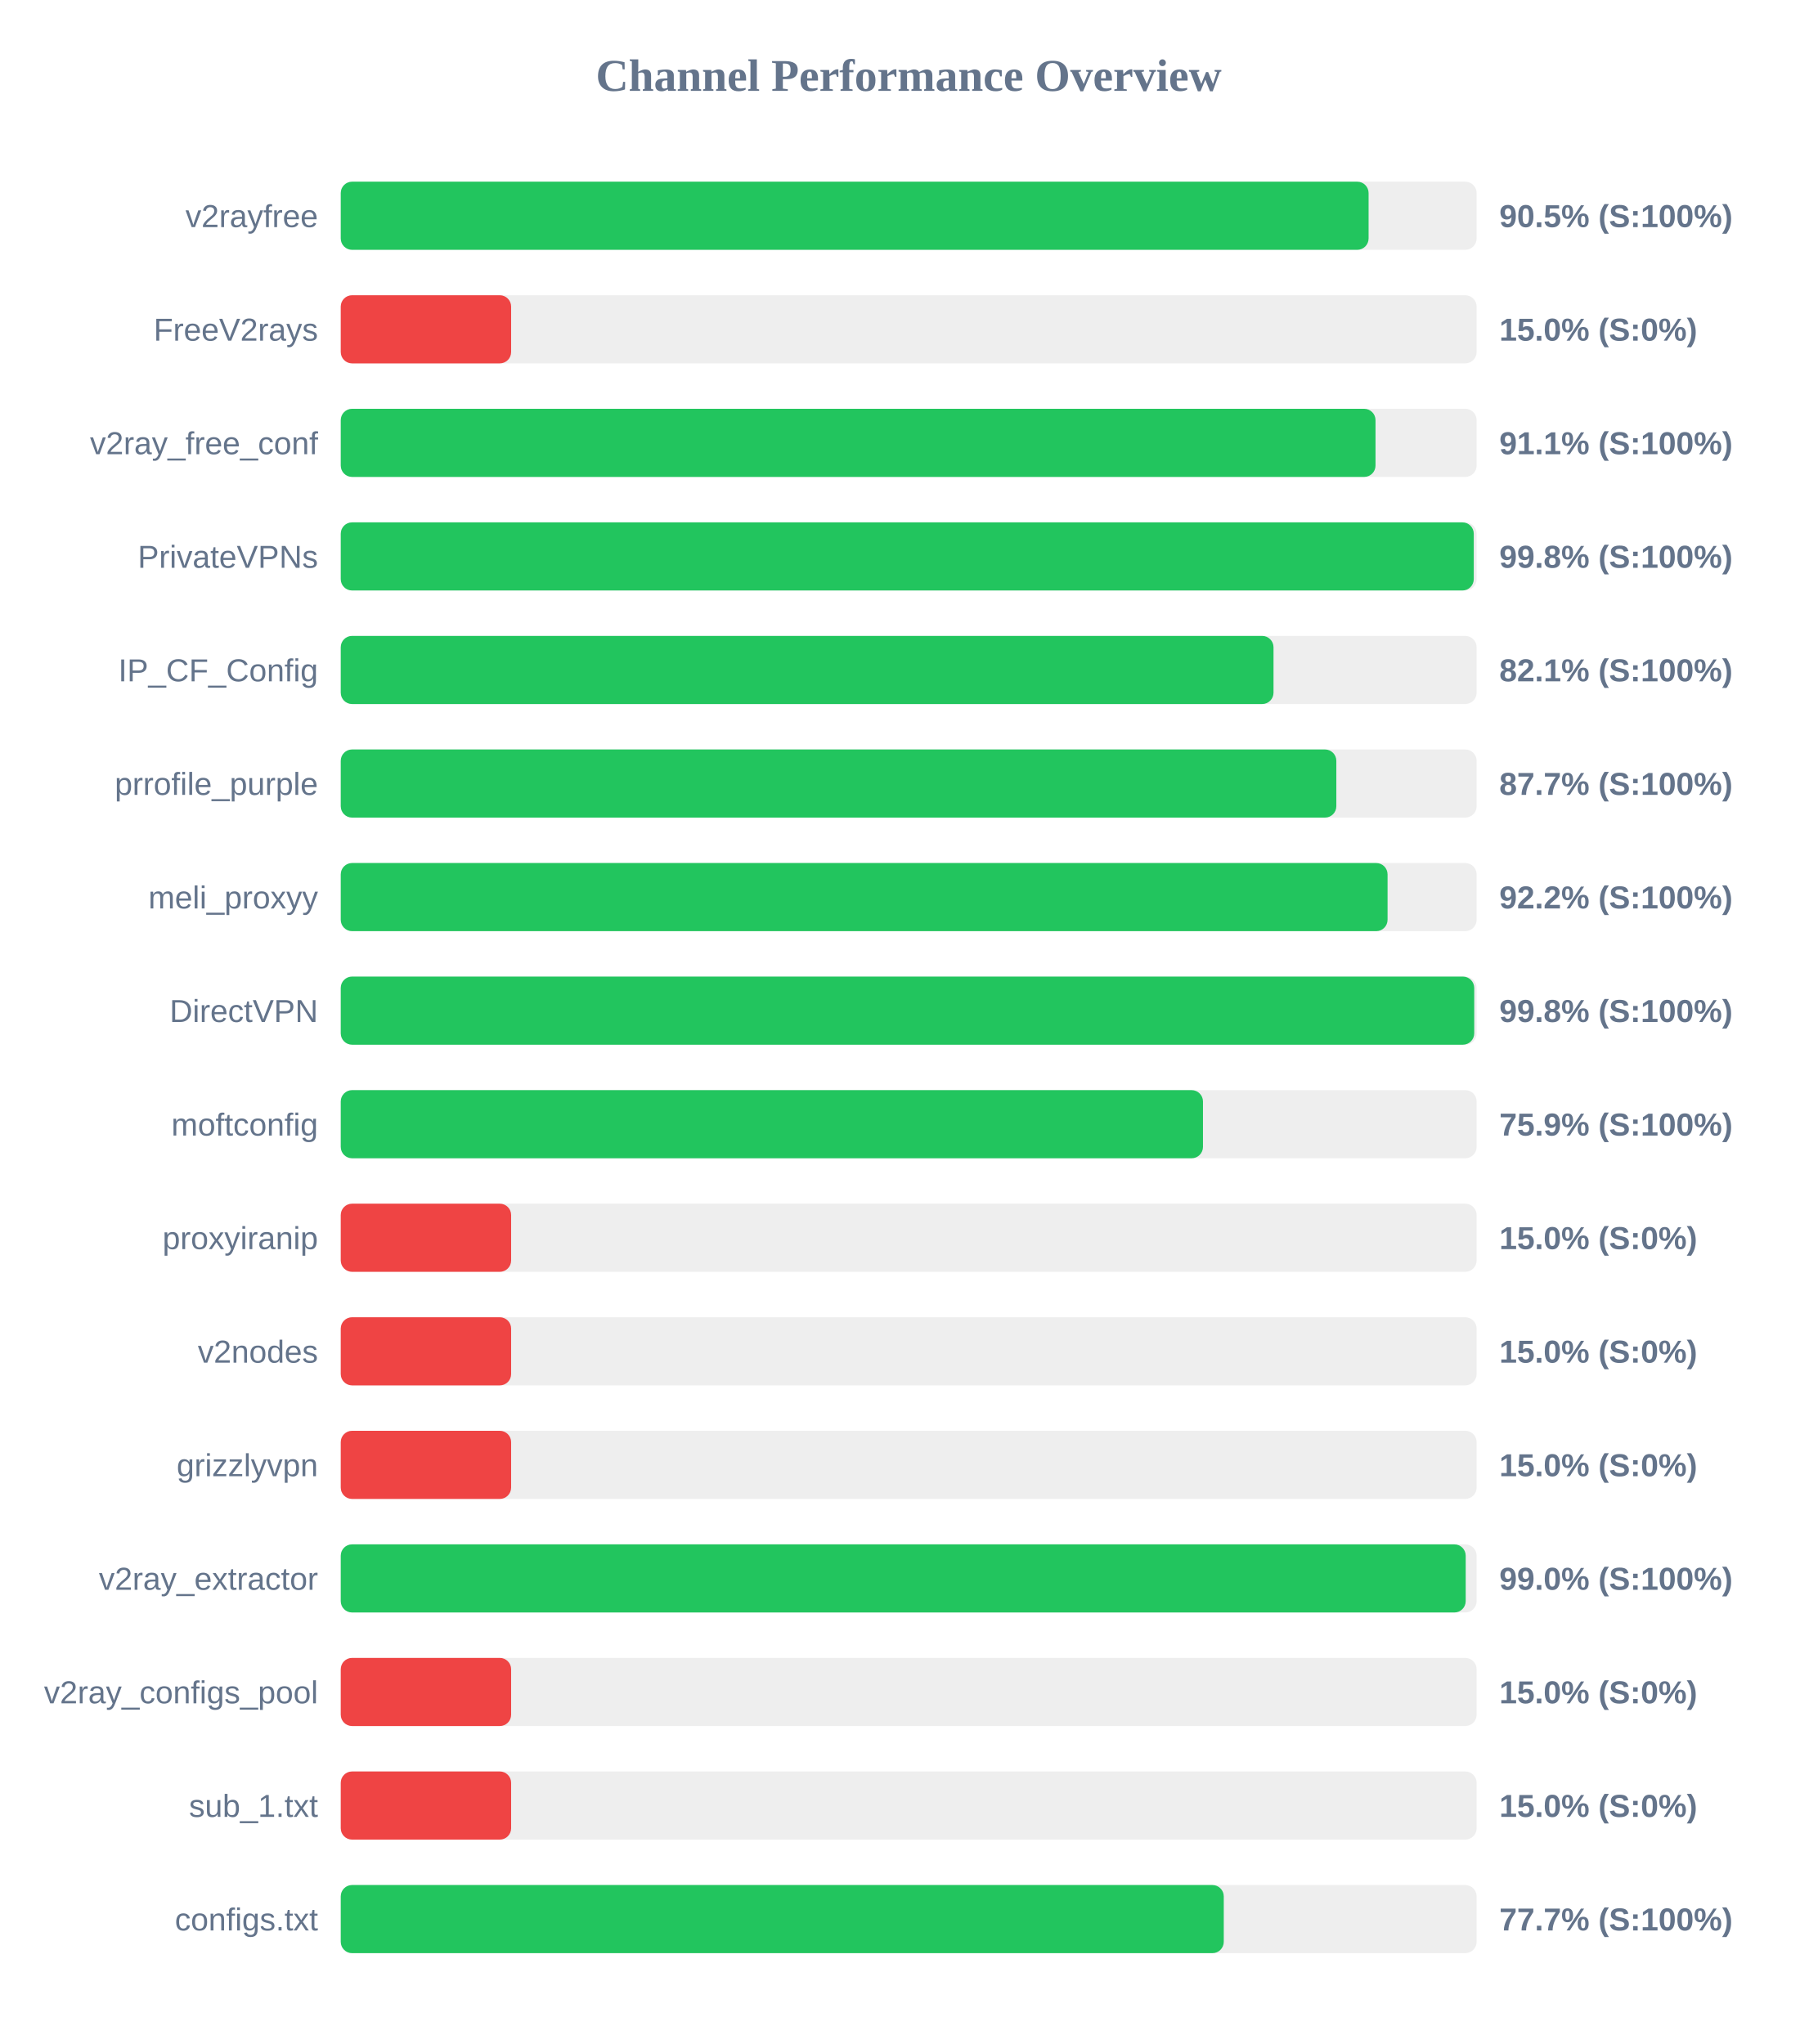
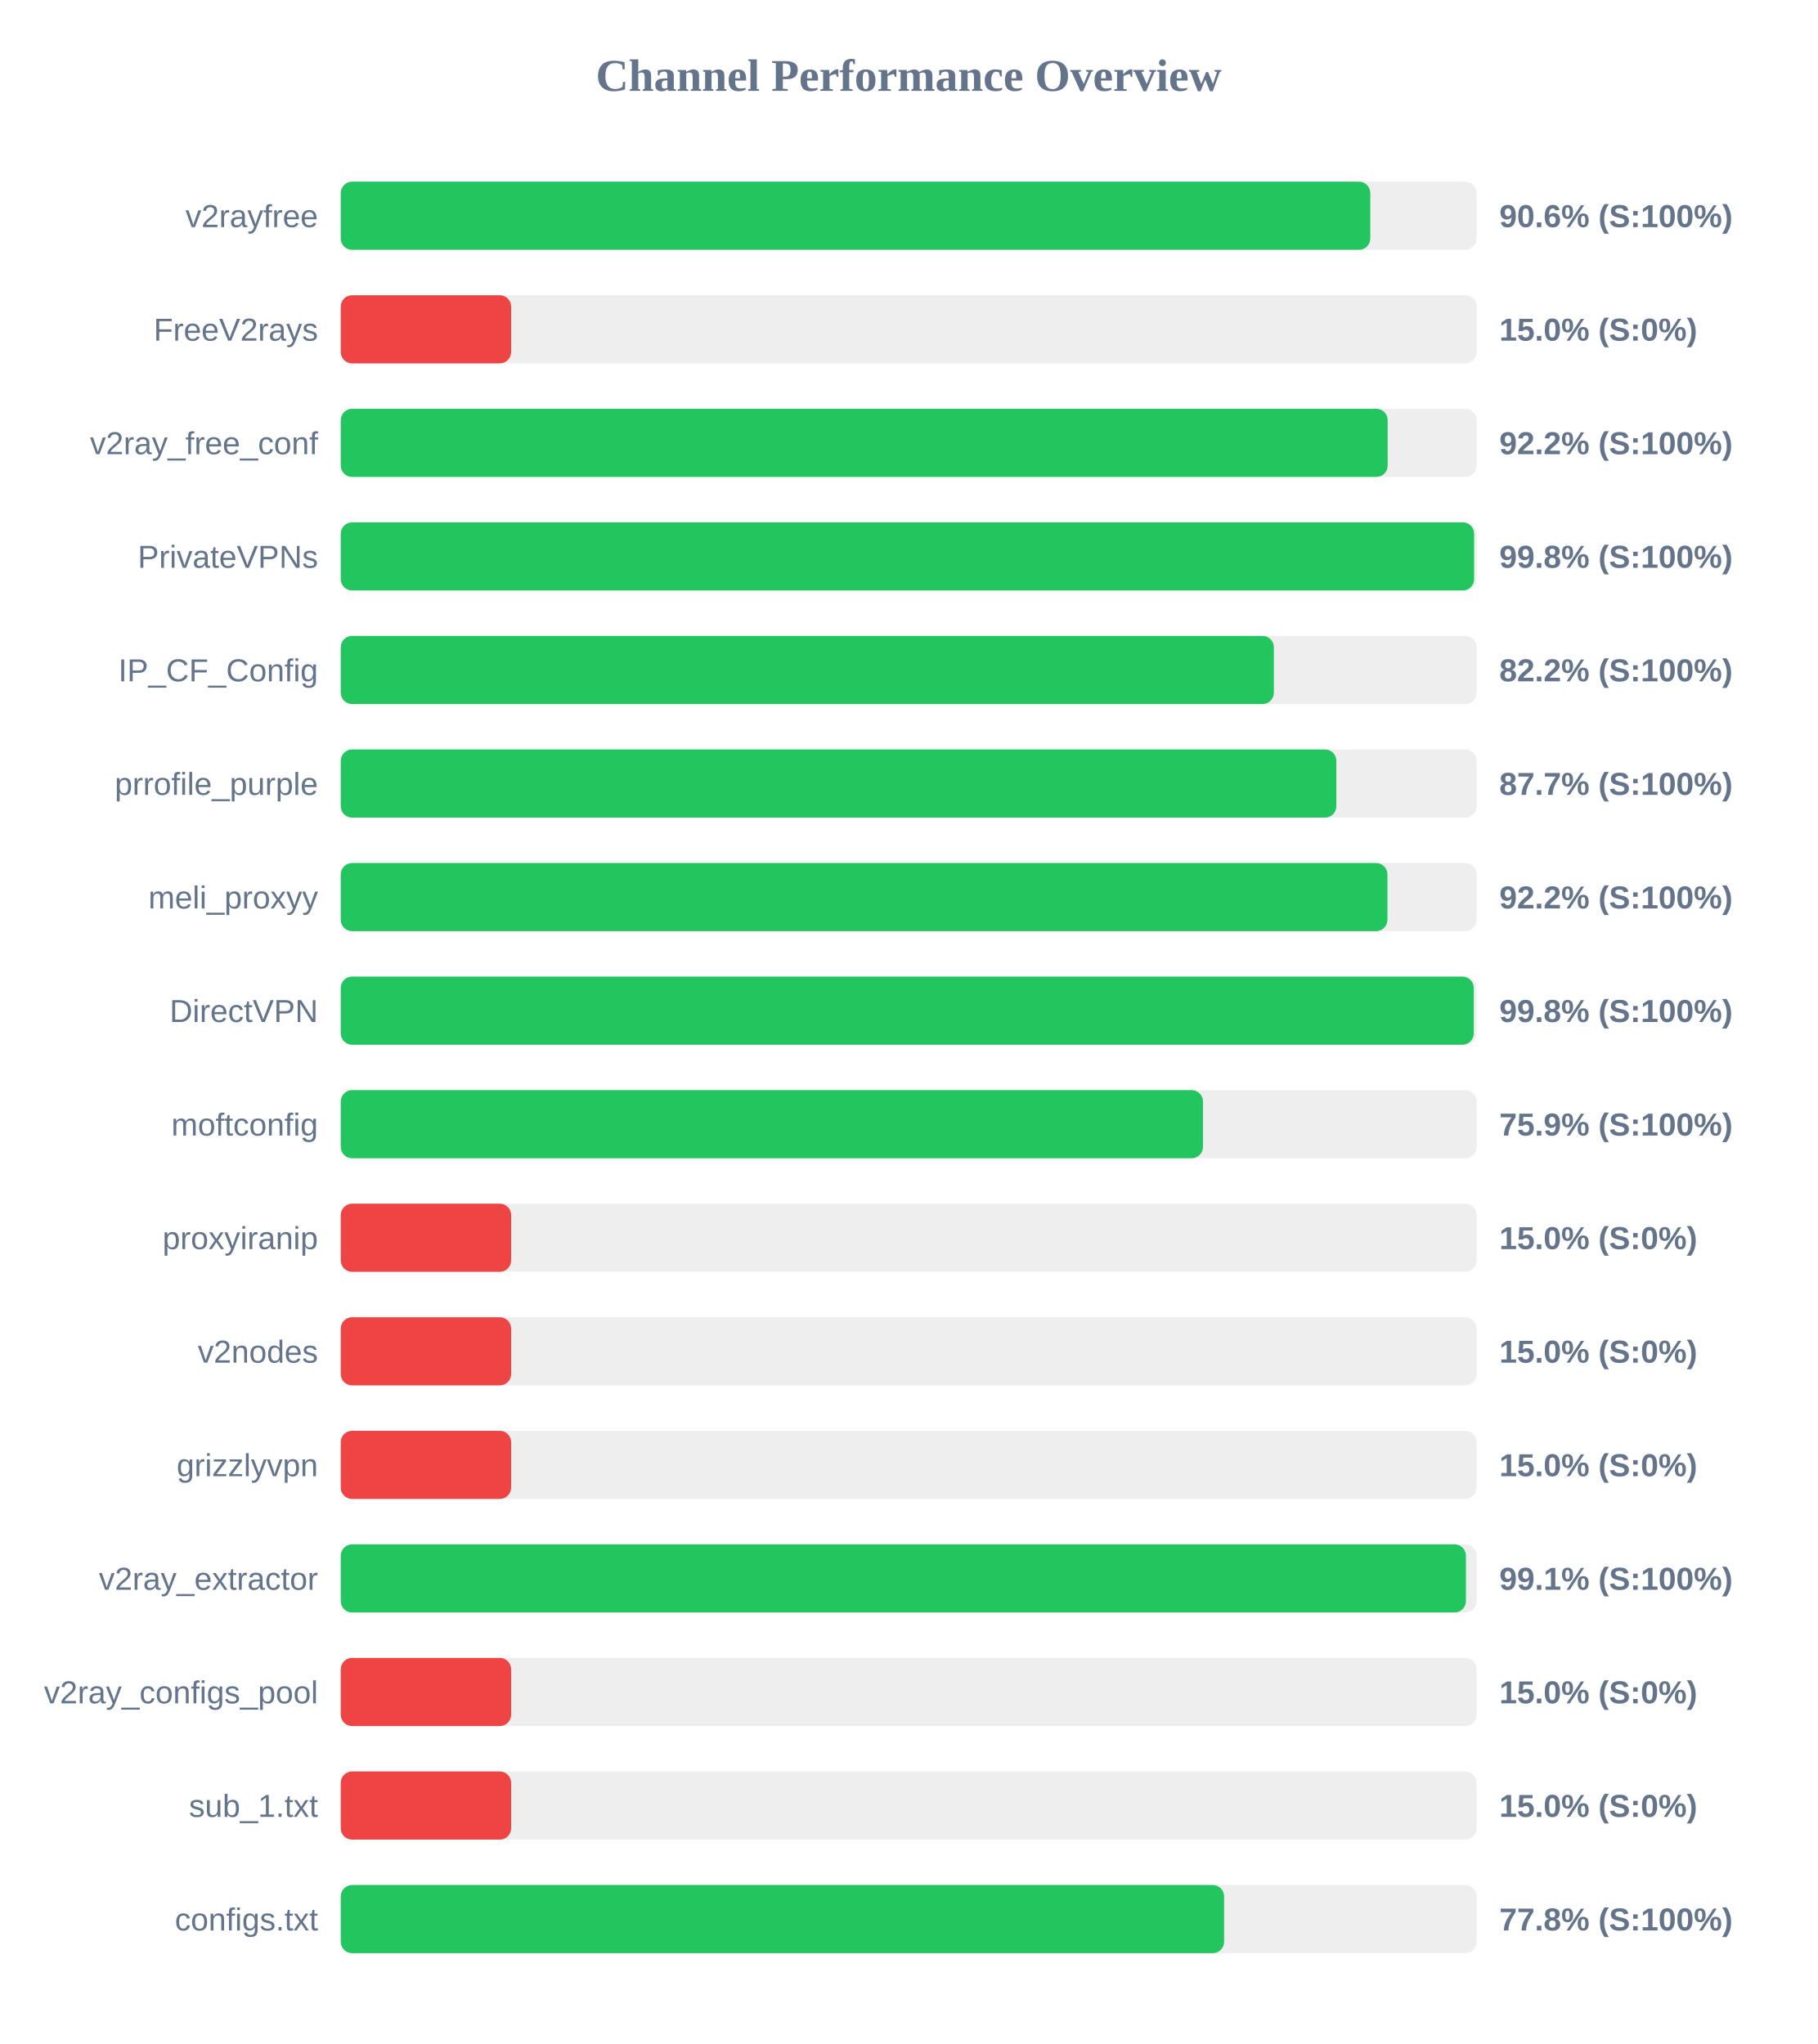
<svg xmlns="http://www.w3.org/2000/svg" width="800" height="900" version="1.1">
  <style>
        .row { font: 14px Arial; fill: #64748b; }
        .score { font: bold 14px Arial; fill: #64748b; }
    </style>
  <text x="400" y="40" text-anchor="middle" font-size="20px" font-weight="bold" fill="#64748b">Channel Performance Overview</text>
  <rect x="150" y="80" width="500" height="30" fill="#eee" rx="5" />
-   <rect x="150" y="80" width="452.45" height="30" fill="#22c55e" rx="5" />
+   <rect x="150" y="80" width="453.2" height="30" fill="#22c55e" rx="5" />
  <text x="140" y="100" text-anchor="end" class="row">v2rayfree</text>
-   <text x="660" y="100" text-anchor="start" class="score">90.5% (S:100%)</text>
+   <text x="660" y="100" text-anchor="start" class="score">90.6% (S:100%)</text>
  <rect x="150" y="130" width="500" height="30" fill="#eee" rx="5" />
  <rect x="150" y="130" width="75.0" height="30" fill="#ef4444" rx="5" />
  <text x="140" y="150" text-anchor="end" class="row">FreeV2rays</text>
  <text x="660" y="150" text-anchor="start" class="score">15.0% (S:0%)</text>
  <rect x="150" y="180" width="500" height="30" fill="#eee" rx="5" />
-   <rect x="150" y="180" width="455.5" height="30" fill="#22c55e" rx="5" />
+   <rect x="150" y="180" width="460.85" height="30" fill="#22c55e" rx="5" />
  <text x="140" y="200" text-anchor="end" class="row">v2ray_free_conf</text>
-   <text x="660" y="200" text-anchor="start" class="score">91.1% (S:100%)</text>
+   <text x="660" y="200" text-anchor="start" class="score">92.2% (S:100%)</text>
  <rect x="150" y="230" width="500" height="30" fill="#eee" rx="5" />
-   <rect x="150" y="230" width="498.75" height="30" fill="#22c55e" rx="5" />
+   <rect x="150" y="230" width="498.9" height="30" fill="#22c55e" rx="5" />
  <text x="140" y="250" text-anchor="end" class="row">PrivateVPNs</text>
  <text x="660" y="250" text-anchor="start" class="score">99.8% (S:100%)</text>
  <rect x="150" y="280" width="500" height="30" fill="#eee" rx="5" />
-   <rect x="150" y="280" width="410.6" height="30" fill="#22c55e" rx="5" />
+   <rect x="150" y="280" width="410.75" height="30" fill="#22c55e" rx="5" />
  <text x="140" y="300" text-anchor="end" class="row">IP_CF_Config</text>
-   <text x="660" y="300" text-anchor="start" class="score">82.1% (S:100%)</text>
+   <text x="660" y="300" text-anchor="start" class="score">82.2% (S:100%)</text>
  <rect x="150" y="330" width="500" height="30" fill="#eee" rx="5" />
  <rect x="150" y="330" width="438.25" height="30" fill="#22c55e" rx="5" />
  <text x="140" y="350" text-anchor="end" class="row">prrofile_purple</text>
  <text x="660" y="350" text-anchor="start" class="score">87.7% (S:100%)</text>
  <rect x="150" y="380" width="500" height="30" fill="#eee" rx="5" />
-   <rect x="150" y="380" width="460.8" height="30" fill="#22c55e" rx="5" />
+   <rect x="150" y="380" width="460.75" height="30" fill="#22c55e" rx="5" />
  <text x="140" y="400" text-anchor="end" class="row">meli_proxyy</text>
  <text x="660" y="400" text-anchor="start" class="score">92.2% (S:100%)</text>
  <rect x="150" y="430" width="500" height="30" fill="#eee" rx="5" />
-   <rect x="150" y="430" width="498.95" height="30" fill="#22c55e" rx="5" />
+   <rect x="150" y="430" width="498.75" height="30" fill="#22c55e" rx="5" />
  <text x="140" y="450" text-anchor="end" class="row">DirectVPN</text>
  <text x="660" y="450" text-anchor="start" class="score">99.8% (S:100%)</text>
  <rect x="150" y="480" width="500" height="30" fill="#eee" rx="5" />
  <rect x="150" y="480" width="379.55" height="30" fill="#22c55e" rx="5" />
  <text x="140" y="500" text-anchor="end" class="row">moftconfig</text>
  <text x="660" y="500" text-anchor="start" class="score">75.9% (S:100%)</text>
  <rect x="150" y="530" width="500" height="30" fill="#eee" rx="5" />
  <rect x="150" y="530" width="75.0" height="30" fill="#ef4444" rx="5" />
  <text x="140" y="550" text-anchor="end" class="row">proxyiranip</text>
  <text x="660" y="550" text-anchor="start" class="score">15.0% (S:0%)</text>
  <rect x="150" y="580" width="500" height="30" fill="#eee" rx="5" />
  <rect x="150" y="580" width="75.0" height="30" fill="#ef4444" rx="5" />
  <text x="140" y="600" text-anchor="end" class="row">v2nodes</text>
  <text x="660" y="600" text-anchor="start" class="score">15.0% (S:0%)</text>
  <rect x="150" y="630" width="500" height="30" fill="#eee" rx="5" />
  <rect x="150" y="630" width="75.0" height="30" fill="#ef4444" rx="5" />
  <text x="140" y="650" text-anchor="end" class="row">grizzlyvpn</text>
  <text x="660" y="650" text-anchor="start" class="score">15.0% (S:0%)</text>
  <rect x="150" y="680" width="500" height="30" fill="#eee" rx="5" />
-   <rect x="150" y="680" width="495.2" height="30" fill="#22c55e" rx="5" />
+   <rect x="150" y="680" width="495.3" height="30" fill="#22c55e" rx="5" />
  <text x="140" y="700" text-anchor="end" class="row">v2ray_extractor</text>
-   <text x="660" y="700" text-anchor="start" class="score">99.0% (S:100%)</text>
+   <text x="660" y="700" text-anchor="start" class="score">99.1% (S:100%)</text>
  <rect x="150" y="730" width="500" height="30" fill="#eee" rx="5" />
  <rect x="150" y="730" width="75.0" height="30" fill="#ef4444" rx="5" />
  <text x="140" y="750" text-anchor="end" class="row">v2ray_configs_pool</text>
  <text x="660" y="750" text-anchor="start" class="score">15.0% (S:0%)</text>
  <rect x="150" y="780" width="500" height="30" fill="#eee" rx="5" />
  <rect x="150" y="780" width="75.0" height="30" fill="#ef4444" rx="5" />
  <text x="140" y="800" text-anchor="end" class="row">sub_1.txt</text>
  <text x="660" y="800" text-anchor="start" class="score">15.0% (S:0%)</text>
  <rect x="150" y="830" width="500" height="30" fill="#eee" rx="5" />
-   <rect x="150" y="830" width="388.7" height="30" fill="#22c55e" rx="5" />
+   <rect x="150" y="830" width="388.85" height="30" fill="#22c55e" rx="5" />
  <text x="140" y="850" text-anchor="end" class="row">configs.txt</text>
-   <text x="660" y="850" text-anchor="start" class="score">77.7% (S:100%)</text>
+   <text x="660" y="850" text-anchor="start" class="score">77.8% (S:100%)</text>
</svg>
